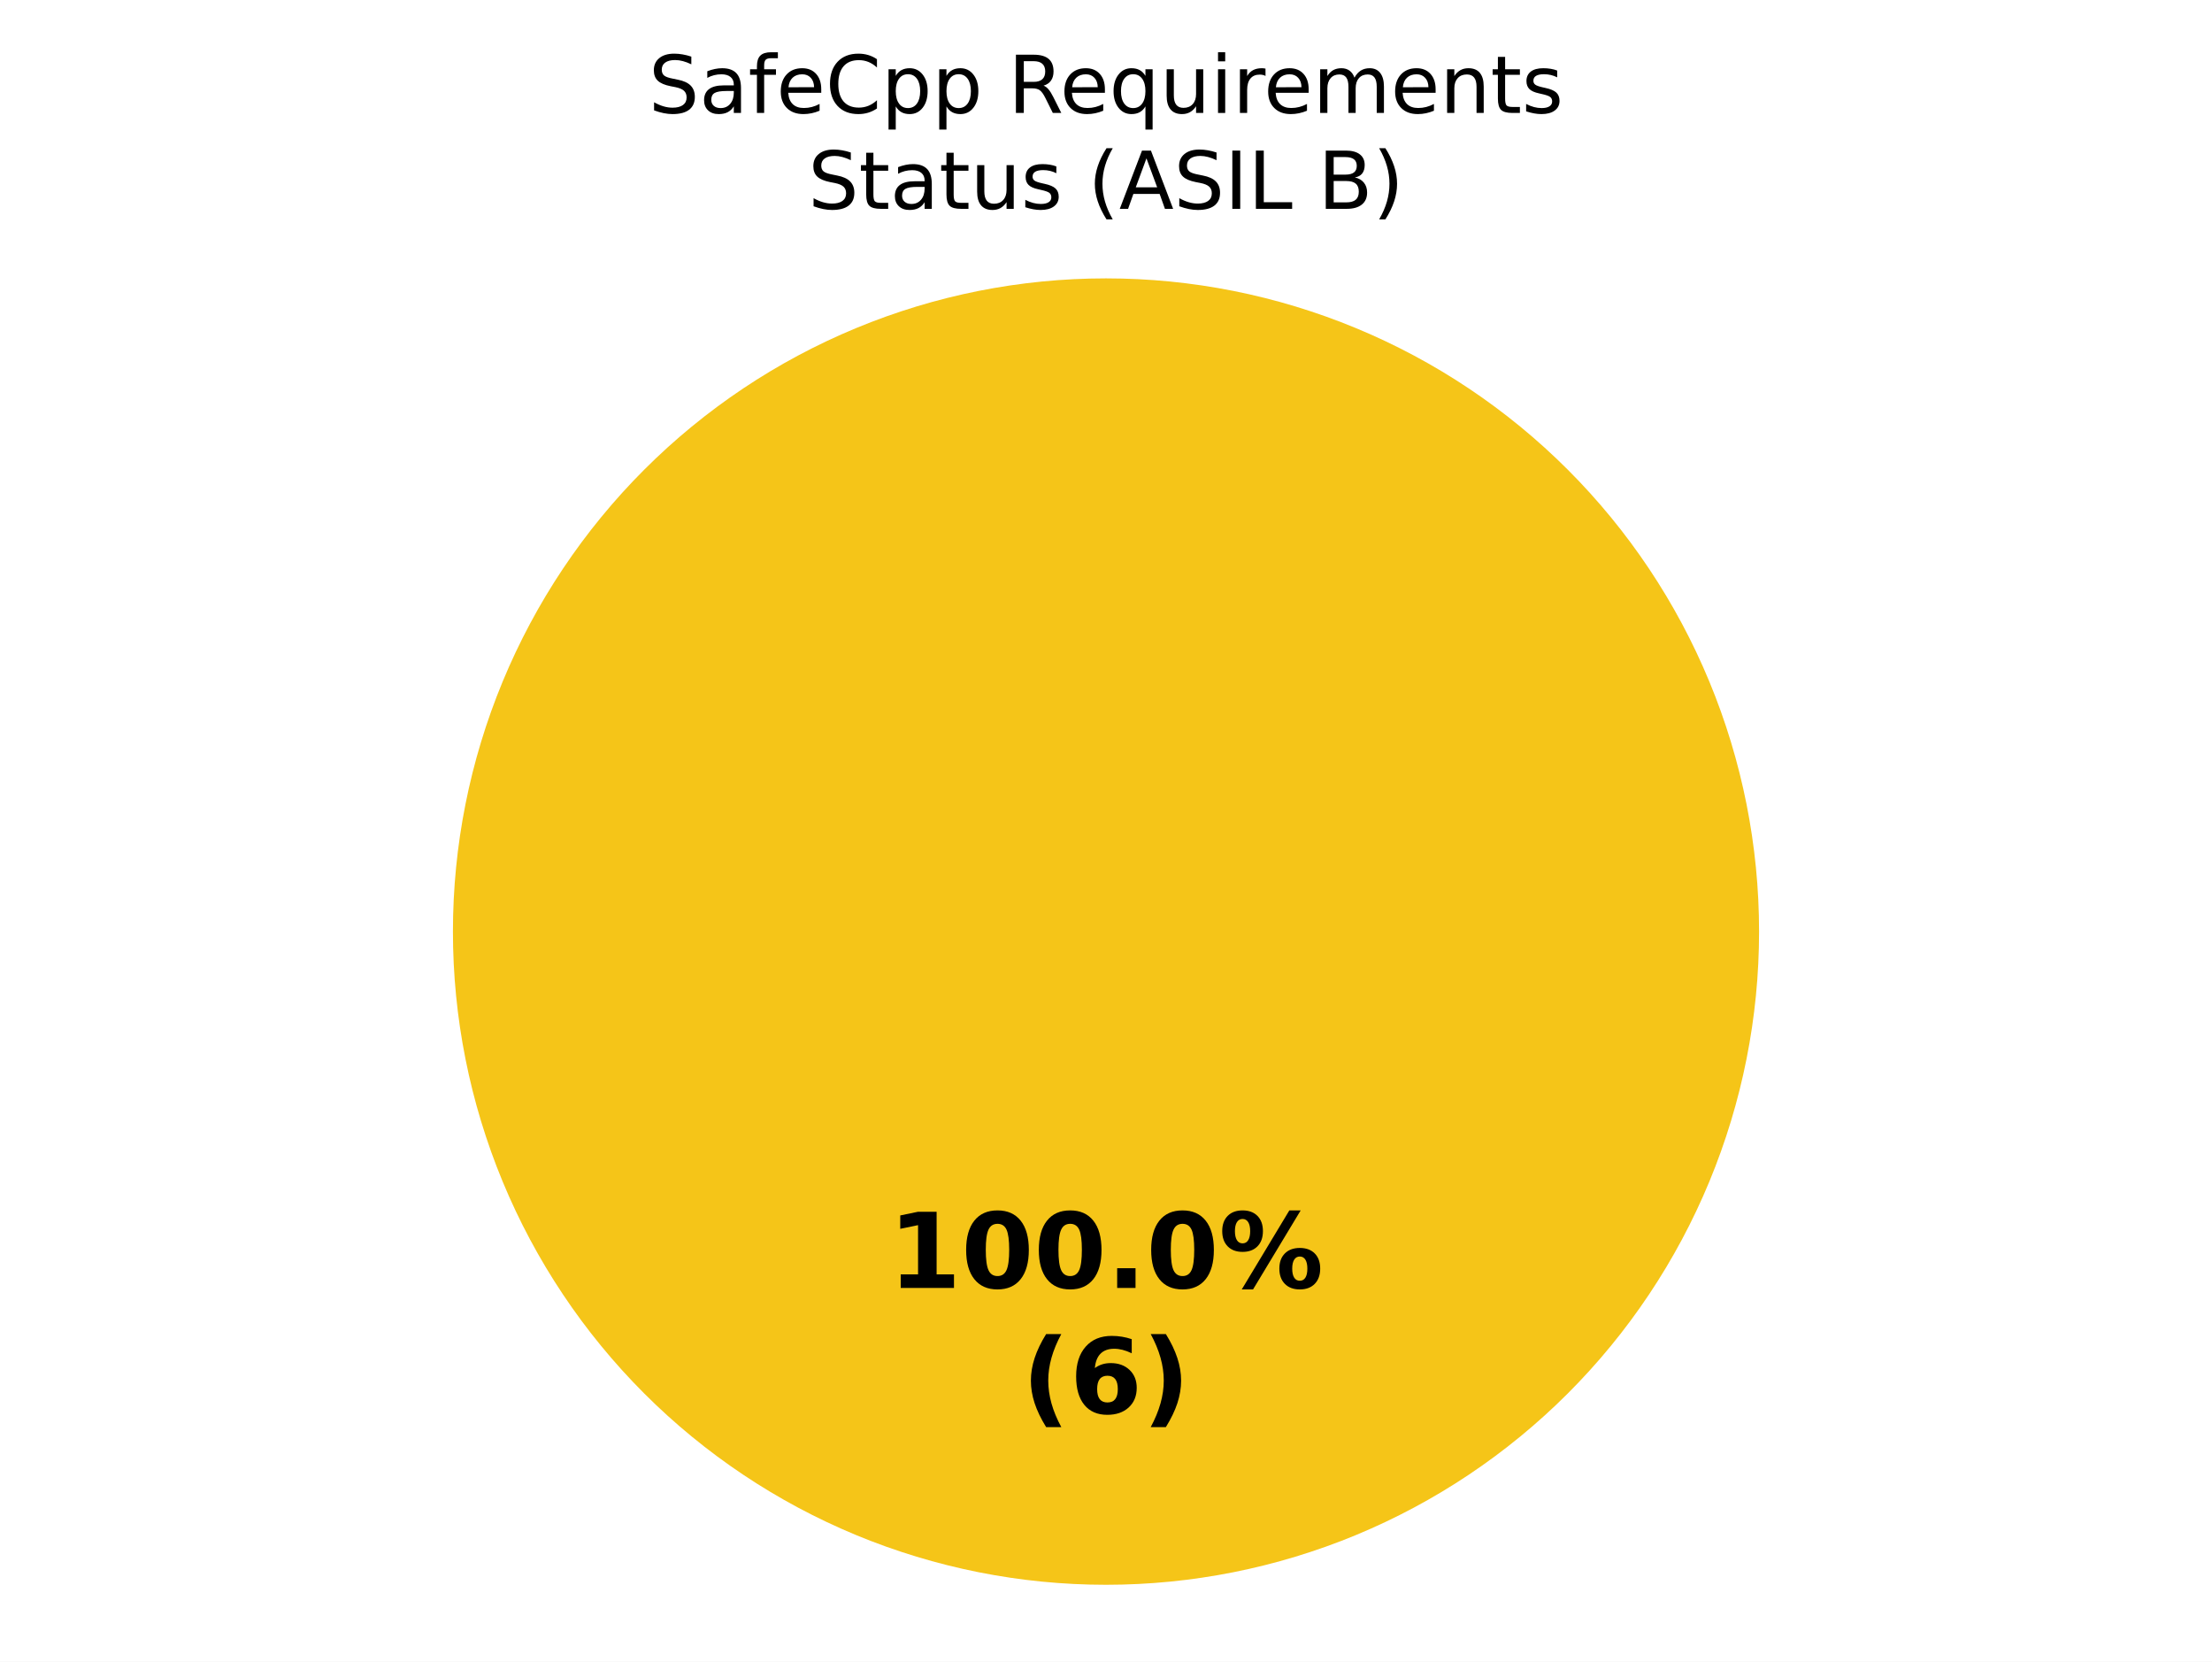
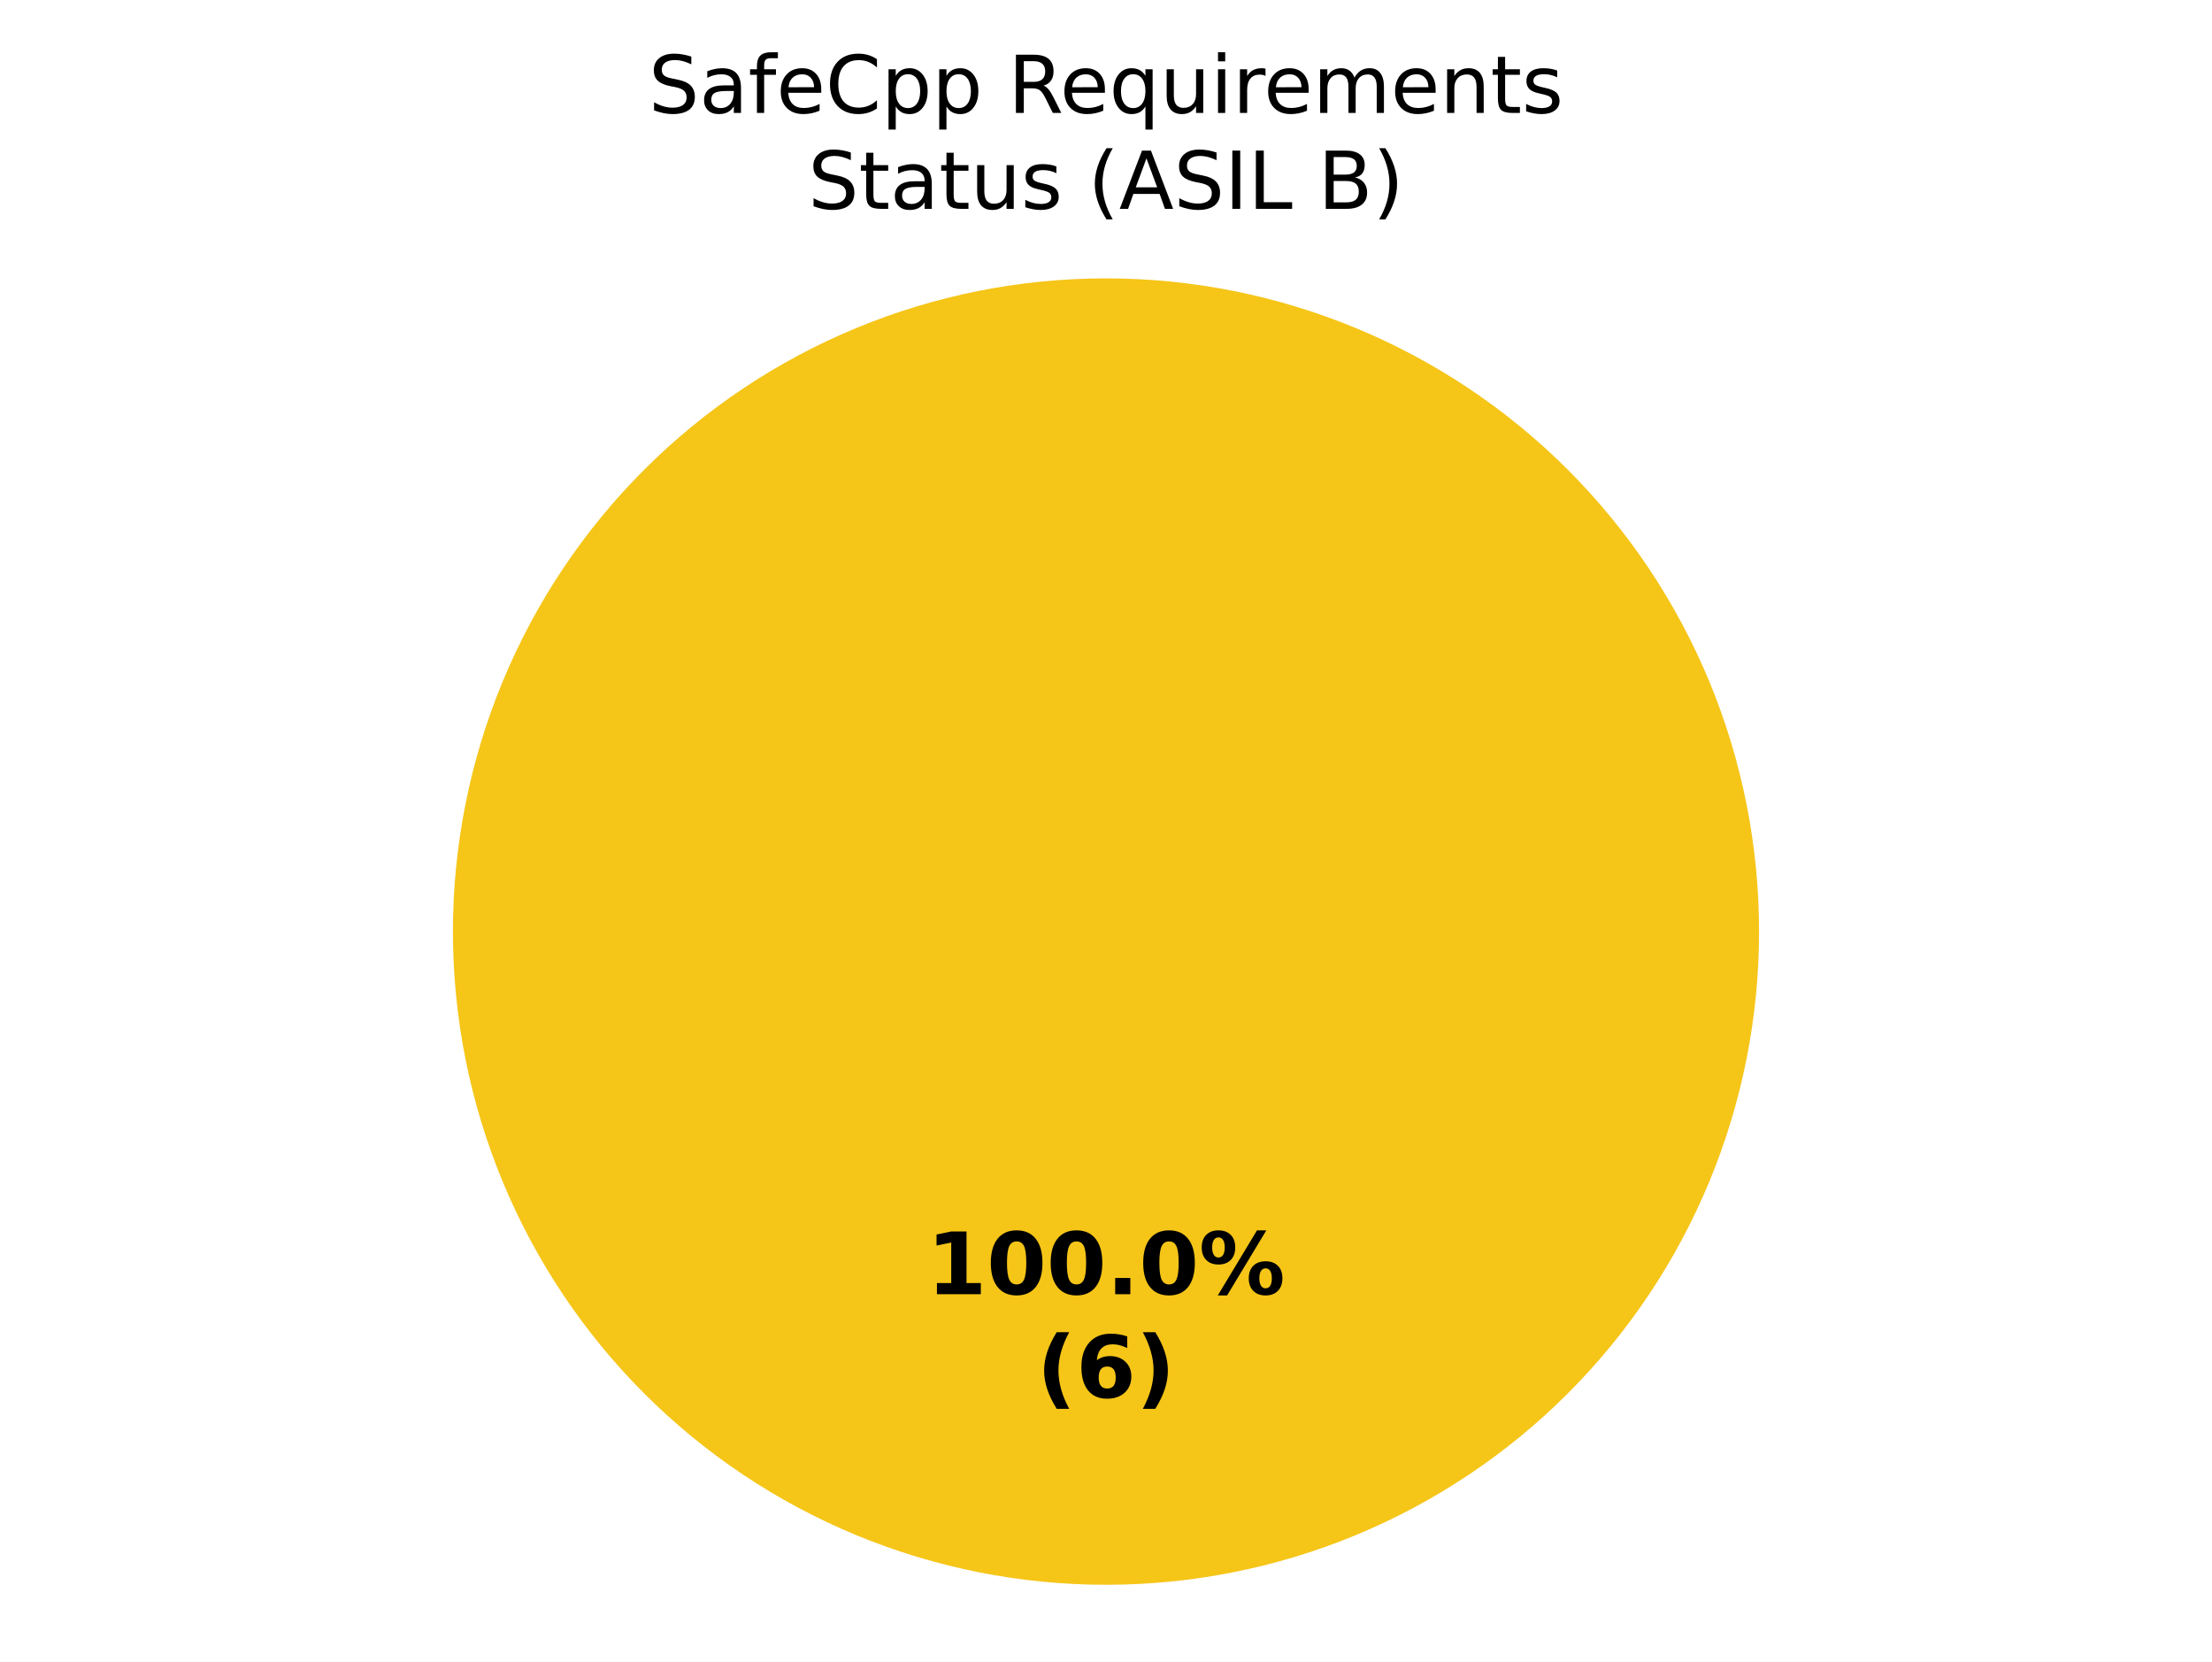
<svg xmlns="http://www.w3.org/2000/svg" xmlns:xlink="http://www.w3.org/1999/xlink" width="360pt" height="270.382pt" viewBox="0 0 360 270.382" version="1.1">
  <defs>
    <style type="text/css">*{stroke-linejoin: round; stroke-linecap: butt}</style>
  </defs>
  <g id="figure_1">
    <g id="patch_1">
      <path d="M 0 270.382  L 360 270.382  L 360 0  L 0 0  z " style="fill: #ffffff" />
    </g>
    <g id="axes_1">
      <g id="patch_2">
        <path d="M 180 45.296  C 180 45.296 180 45.296 180 45.296  L 180 151.582  z " style="fill: #37a12d" />
      </g>
      <g id="patch_3">
        <path d="M 286.286 151.582  C 286.286 137.624 283.536 123.803 278.195 110.908  C 272.854 98.013 265.025 86.296 255.155 76.426  C 245.286 66.557 233.569 58.728 220.674 53.387  C 207.779 48.045 193.957 45.296 180 45.296  C 166.043 45.296 152.221 48.045 139.326 53.387  C 126.431 58.728 114.714 66.557 104.845 76.426  C 94.975 86.296 87.146 98.013 81.805 110.908  C 76.464 123.803 73.714 137.624 73.714 151.582  C 73.714 165.539 76.464 179.361 81.805 192.256  C 87.146 205.15 94.975 216.868 104.845 226.737  C 114.714 236.606 126.431 244.436 139.326 249.777  C 152.221 255.118 166.043 257.867 180 257.867  C 193.957 257.867 207.779 255.118 220.674 249.777  C 233.569 244.436 245.286 236.606 255.155 226.737  C 265.025 216.868 272.854 205.15 278.195 192.256  C 283.536 179.361 286.286 165.539 286.286 151.582  M 180 151.582  z " style="fill: #f5c518" />
      </g>
      <g id="patch_4">
        <path d="M 180 45.296  C 180 45.296 180 45.296 180 45.296  L 180 151.582  z " style="fill: #ca2828" />
      </g>
      <g id="matplotlib.axis_1" />
      <g id="matplotlib.axis_2" />
      <g id="text_1">
-         <g transform="translate(144.5975 209.5676) scale(0.17 -0.17)">
+         <g transform="translate(150.845 210.5886) scale(0.14 -0.14)">
          <defs>
            <path id="DejaVuSans-Bold-14" d="M 750 831  L 1813 831  L 1813 3847  L 722 3622  L 722 4441  L 1806 4666  L 2950 4666  L 2950 831  L 4013 831  L 4013 0  L 750 0  L 750 831  z " transform="scale(0.015625)" />
            <path id="DejaVuSans-Bold-13" d="M 2944 2338  Q 2944 3213 2780 3570  Q 2616 3928 2228 3928  Q 1841 3928 1675 3570  Q 1509 3213 1509 2338  Q 1509 1453 1675 1090  Q 1841 728 2228 728  Q 2613 728 2778 1090  Q 2944 1453 2944 2338  z M 4147 2328  Q 4147 1169 3647 539  Q 3147 -91 2228 -91  Q 1306 -91 806 539  Q 306 1169 306 2328  Q 306 3491 806 4120  Q 1306 4750 2228 4750  Q 3147 4750 3647 4120  Q 4147 3491 4147 2328  z " transform="scale(0.015625)" />
            <path id="DejaVuSans-Bold-11" d="M 653 1209  L 1778 1209  L 1778 0  L 653 0  L 653 1209  z " transform="scale(0.015625)" />
            <path id="DejaVuSans-Bold-8" d="M 4959 1925  Q 4738 1925 4616 1733  Q 4494 1541 4494 1184  Q 4494 825 4614 633  Q 4734 441 4959 441  Q 5184 441 5303 633  Q 5422 825 5422 1184  Q 5422 1541 5301 1733  Q 5181 1925 4959 1925  z M 4959 2450  Q 5541 2450 5875 2112  Q 6209 1775 6209 1184  Q 6209 594 5875 251  Q 5541 -91 4959 -91  Q 4378 -91 4042 251  Q 3706 594 3706 1184  Q 3706 1772 4042 2111  Q 4378 2450 4959 2450  z M 2094 -91  L 1403 -91  L 4319 4750  L 5013 4750  L 2094 -91  z M 1453 4750  Q 2034 4750 2367 4411  Q 2700 4072 2700 3481  Q 2700 2891 2367 2550  Q 2034 2209 1453 2209  Q 872 2209 539 2550  Q 206 2891 206 3481  Q 206 4072 539 4411  Q 872 4750 1453 4750  z M 1453 4225  Q 1228 4225 1106 4031  Q 984 3838 984 3481  Q 984 3122 1106 2926  Q 1228 2731 1453 2731  Q 1678 2731 1798 2926  Q 1919 3122 1919 3481  Q 1919 3838 1797 4031  Q 1675 4225 1453 4225  z " transform="scale(0.015625)" />
          </defs>
          <use xlink:href="#DejaVuSans-Bold-14" />
          <use xlink:href="#DejaVuSans-Bold-13" transform="translate(69.57812 0)" />
          <use xlink:href="#DejaVuSans-Bold-13" transform="translate(139.1562 0)" />
          <use xlink:href="#DejaVuSans-Bold-11" transform="translate(208.7344 0)" />
          <use xlink:href="#DejaVuSans-Bold-13" transform="translate(246.7188 0)" />
          <use xlink:href="#DejaVuSans-Bold-8" transform="translate(316.2969 0)" />
        </g>
-         <g transform="translate(166.3163 229.9709) scale(0.17 -0.17)">
+         <g transform="translate(168.7311 227.3913) scale(0.14 -0.14)">
          <defs>
            <path id="DejaVuSans-Bold-b" d="M 2413 -844  L 1484 -844  Q 1006 -72 778 623  Q 550 1319 550 2003  Q 550 2688 779 3389  Q 1009 4091 1484 4856  L 2413 4856  Q 2013 4116 1813 3408  Q 1613 2700 1613 2009  Q 1613 1319 1811 609  Q 2009 -100 2413 -844  z " transform="scale(0.015625)" />
            <path id="DejaVuSans-Bold-19" d="M 2316 2303  Q 2000 2303 1842 2098  Q 1684 1894 1684 1484  Q 1684 1075 1842 870  Q 2000 666 2316 666  Q 2634 666 2792 870  Q 2950 1075 2950 1484  Q 2950 1894 2792 2098  Q 2634 2303 2316 2303  z M 3803 4544  L 3803 3681  Q 3506 3822 3243 3889  Q 2981 3956 2731 3956  Q 2194 3956 1894 3657  Q 1594 3359 1544 2772  Q 1750 2925 1990 3001  Q 2231 3078 2516 3078  Q 3231 3078 3670 2659  Q 4109 2241 4109 1563  Q 4109 813 3618 361  Q 3128 -91 2303 -91  Q 1394 -91 895 523  Q 397 1138 397 2266  Q 397 3422 980 4083  Q 1563 4744 2578 4744  Q 2900 4744 3203 4694  Q 3506 4644 3803 4544  z " transform="scale(0.015625)" />
            <path id="DejaVuSans-Bold-c" d="M 513 -844  Q 913 -100 1113 609  Q 1313 1319 1313 2009  Q 1313 2700 1113 3408  Q 913 4116 513 4856  L 1441 4856  Q 1916 4091 2145 3389  Q 2375 2688 2375 2003  Q 2375 1319 2147 623  Q 1919 -72 1441 -844  L 513 -844  z " transform="scale(0.015625)" />
          </defs>
          <use xlink:href="#DejaVuSans-Bold-b" />
          <use xlink:href="#DejaVuSans-Bold-19" transform="translate(45.70312 0)" />
          <use xlink:href="#DejaVuSans-Bold-c" transform="translate(115.2812 0)" />
        </g>
      </g>
      <g id="text_2">
        <g transform="translate(105.5557 18.37924) scale(0.13 -0.13)">
          <defs>
            <path id="DejaVuSans-36" d="M 3425 4513  L 3425 3897  Q 3066 4069 2747 4153  Q 2428 4238 2131 4238  Q 1616 4238 1336 4038  Q 1056 3838 1056 3469  Q 1056 3159 1242 3001  Q 1428 2844 1947 2747  L 2328 2669  Q 3034 2534 3370 2195  Q 3706 1856 3706 1288  Q 3706 609 3251 259  Q 2797 -91 1919 -91  Q 1588 -91 1214 -16  Q 841 59 441 206  L 441 856  Q 825 641 1194 531  Q 1563 422 1919 422  Q 2459 422 2753 634  Q 3047 847 3047 1241  Q 3047 1584 2836 1778  Q 2625 1972 2144 2069  L 1759 2144  Q 1053 2284 737 2584  Q 422 2884 422 3419  Q 422 4038 858 4394  Q 1294 4750 2059 4750  Q 2388 4750 2728 4690  Q 3069 4631 3425 4513  z " transform="scale(0.015625)" />
            <path id="DejaVuSans-44" d="M 2194 1759  Q 1497 1759 1228 1600  Q 959 1441 959 1056  Q 959 750 1161 570  Q 1363 391 1709 391  Q 2188 391 2477 730  Q 2766 1069 2766 1631  L 2766 1759  L 2194 1759  z M 3341 1997  L 3341 0  L 2766 0  L 2766 531  Q 2569 213 2275 61  Q 1981 -91 1556 -91  Q 1019 -91 701 211  Q 384 513 384 1019  Q 384 1609 779 1909  Q 1175 2209 1959 2209  L 2766 2209  L 2766 2266  Q 2766 2663 2505 2880  Q 2244 3097 1772 3097  Q 1472 3097 1187 3025  Q 903 2953 641 2809  L 641 3341  Q 956 3463 1253 3523  Q 1550 3584 1831 3584  Q 2591 3584 2966 3190  Q 3341 2797 3341 1997  z " transform="scale(0.015625)" />
            <path id="DejaVuSans-49" d="M 2375 4863  L 2375 4384  L 1825 4384  Q 1516 4384 1395 4259  Q 1275 4134 1275 3809  L 1275 3500  L 2222 3500  L 2222 3053  L 1275 3053  L 1275 0  L 697 0  L 697 3053  L 147 3053  L 147 3500  L 697 3500  L 697 3744  Q 697 4328 969 4595  Q 1241 4863 1831 4863  L 2375 4863  z " transform="scale(0.015625)" />
            <path id="DejaVuSans-48" d="M 3597 1894  L 3597 1613  L 953 1613  Q 991 1019 1311 708  Q 1631 397 2203 397  Q 2534 397 2845 478  Q 3156 559 3463 722  L 3463 178  Q 3153 47 2828 -22  Q 2503 -91 2169 -91  Q 1331 -91 842 396  Q 353 884 353 1716  Q 353 2575 817 3079  Q 1281 3584 2069 3584  Q 2775 3584 3186 3129  Q 3597 2675 3597 1894  z M 3022 2063  Q 3016 2534 2758 2815  Q 2500 3097 2075 3097  Q 1594 3097 1305 2825  Q 1016 2553 972 2059  L 3022 2063  z " transform="scale(0.015625)" />
            <path id="DejaVuSans-26" d="M 4122 4306  L 4122 3641  Q 3803 3938 3442 4084  Q 3081 4231 2675 4231  Q 1875 4231 1450 3742  Q 1025 3253 1025 2328  Q 1025 1406 1450 917  Q 1875 428 2675 428  Q 3081 428 3442 575  Q 3803 722 4122 1019  L 4122 359  Q 3791 134 3420 21  Q 3050 -91 2638 -91  Q 1578 -91 968 557  Q 359 1206 359 2328  Q 359 3453 968 4101  Q 1578 4750 2638 4750  Q 3056 4750 3426 4639  Q 3797 4528 4122 4306  z " transform="scale(0.015625)" />
            <path id="DejaVuSans-53" d="M 1159 525  L 1159 -1331  L 581 -1331  L 581 3500  L 1159 3500  L 1159 2969  Q 1341 3281 1617 3432  Q 1894 3584 2278 3584  Q 2916 3584 3314 3078  Q 3713 2572 3713 1747  Q 3713 922 3314 415  Q 2916 -91 2278 -91  Q 1894 -91 1617 61  Q 1341 213 1159 525  z M 3116 1747  Q 3116 2381 2855 2742  Q 2594 3103 2138 3103  Q 1681 3103 1420 2742  Q 1159 2381 1159 1747  Q 1159 1113 1420 752  Q 1681 391 2138 391  Q 2594 391 2855 752  Q 3116 1113 3116 1747  z " transform="scale(0.015625)" />
            <path id="DejaVuSans-3" transform="scale(0.015625)" />
            <path id="DejaVuSans-35" d="M 2841 2188  Q 3044 2119 3236 1894  Q 3428 1669 3622 1275  L 4263 0  L 3584 0  L 2988 1197  Q 2756 1666 2539 1819  Q 2322 1972 1947 1972  L 1259 1972  L 1259 0  L 628 0  L 628 4666  L 2053 4666  Q 2853 4666 3247 4331  Q 3641 3997 3641 3322  Q 3641 2881 3436 2590  Q 3231 2300 2841 2188  z M 1259 4147  L 1259 2491  L 2053 2491  Q 2509 2491 2742 2702  Q 2975 2913 2975 3322  Q 2975 3731 2742 3939  Q 2509 4147 2053 4147  L 1259 4147  z " transform="scale(0.015625)" />
            <path id="DejaVuSans-54" d="M 947 1747  Q 947 1113 1208 752  Q 1469 391 1925 391  Q 2381 391 2643 752  Q 2906 1113 2906 1747  Q 2906 2381 2643 2742  Q 2381 3103 1925 3103  Q 1469 3103 1208 2742  Q 947 2381 947 1747  z M 2906 525  Q 2725 213 2448 61  Q 2172 -91 1784 -91  Q 1150 -91 751 415  Q 353 922 353 1747  Q 353 2572 751 3078  Q 1150 3584 1784 3584  Q 2172 3584 2448 3432  Q 2725 3281 2906 2969  L 2906 3500  L 3481 3500  L 3481 -1331  L 2906 -1331  L 2906 525  z " transform="scale(0.015625)" />
            <path id="DejaVuSans-58" d="M 544 1381  L 544 3500  L 1119 3500  L 1119 1403  Q 1119 906 1312 657  Q 1506 409 1894 409  Q 2359 409 2629 706  Q 2900 1003 2900 1516  L 2900 3500  L 3475 3500  L 3475 0  L 2900 0  L 2900 538  Q 2691 219 2414 64  Q 2138 -91 1772 -91  Q 1169 -91 856 284  Q 544 659 544 1381  z M 1991 3584  L 1991 3584  z " transform="scale(0.015625)" />
            <path id="DejaVuSans-4c" d="M 603 3500  L 1178 3500  L 1178 0  L 603 0  L 603 3500  z M 603 4863  L 1178 4863  L 1178 4134  L 603 4134  L 603 4863  z " transform="scale(0.015625)" />
            <path id="DejaVuSans-55" d="M 2631 2963  Q 2534 3019 2420 3045  Q 2306 3072 2169 3072  Q 1681 3072 1420 2755  Q 1159 2438 1159 1844  L 1159 0  L 581 0  L 581 3500  L 1159 3500  L 1159 2956  Q 1341 3275 1631 3429  Q 1922 3584 2338 3584  Q 2397 3584 2469 3576  Q 2541 3569 2628 3553  L 2631 2963  z " transform="scale(0.015625)" />
            <path id="DejaVuSans-50" d="M 3328 2828  Q 3544 3216 3844 3400  Q 4144 3584 4550 3584  Q 5097 3584 5394 3201  Q 5691 2819 5691 2113  L 5691 0  L 5113 0  L 5113 2094  Q 5113 2597 4934 2840  Q 4756 3084 4391 3084  Q 3944 3084 3684 2787  Q 3425 2491 3425 1978  L 3425 0  L 2847 0  L 2847 2094  Q 2847 2600 2669 2842  Q 2491 3084 2119 3084  Q 1678 3084 1418 2786  Q 1159 2488 1159 1978  L 1159 0  L 581 0  L 581 3500  L 1159 3500  L 1159 2956  Q 1356 3278 1631 3431  Q 1906 3584 2284 3584  Q 2666 3584 2933 3390  Q 3200 3197 3328 2828  z " transform="scale(0.015625)" />
            <path id="DejaVuSans-51" d="M 3513 2113  L 3513 0  L 2938 0  L 2938 2094  Q 2938 2591 2744 2837  Q 2550 3084 2163 3084  Q 1697 3084 1428 2787  Q 1159 2491 1159 1978  L 1159 0  L 581 0  L 581 3500  L 1159 3500  L 1159 2956  Q 1366 3272 1645 3428  Q 1925 3584 2291 3584  Q 2894 3584 3203 3211  Q 3513 2838 3513 2113  z " transform="scale(0.015625)" />
            <path id="DejaVuSans-57" d="M 1172 4494  L 1172 3500  L 2356 3500  L 2356 3053  L 1172 3053  L 1172 1153  Q 1172 725 1289 603  Q 1406 481 1766 481  L 2356 481  L 2356 0  L 1766 0  Q 1100 0 847 248  Q 594 497 594 1153  L 594 3053  L 172 3053  L 172 3500  L 594 3500  L 594 4494  L 1172 4494  z " transform="scale(0.015625)" />
            <path id="DejaVuSans-56" d="M 2834 3397  L 2834 2853  Q 2591 2978 2328 3040  Q 2066 3103 1784 3103  Q 1356 3103 1142 2972  Q 928 2841 928 2578  Q 928 2378 1081 2264  Q 1234 2150 1697 2047  L 1894 2003  Q 2506 1872 2764 1633  Q 3022 1394 3022 966  Q 3022 478 2636 193  Q 2250 -91 1575 -91  Q 1294 -91 989 -36  Q 684 19 347 128  L 347 722  Q 666 556 975 473  Q 1284 391 1588 391  Q 1994 391 2212 530  Q 2431 669 2431 922  Q 2431 1156 2273 1281  Q 2116 1406 1581 1522  L 1381 1569  Q 847 1681 609 1914  Q 372 2147 372 2553  Q 372 3047 722 3315  Q 1072 3584 1716 3584  Q 2034 3584 2315 3537  Q 2597 3491 2834 3397  z " transform="scale(0.015625)" />
          </defs>
          <use xlink:href="#DejaVuSans-36" />
          <use xlink:href="#DejaVuSans-44" transform="translate(63.48438 0)" />
          <use xlink:href="#DejaVuSans-49" transform="translate(124.7656 0)" />
          <use xlink:href="#DejaVuSans-48" transform="translate(159.9688 0)" />
          <use xlink:href="#DejaVuSans-26" transform="translate(221.5 0)" />
          <use xlink:href="#DejaVuSans-53" transform="translate(291.3281 0)" />
          <use xlink:href="#DejaVuSans-53" transform="translate(354.8125 0)" />
          <use xlink:href="#DejaVuSans-3" transform="translate(418.2969 0)" />
          <use xlink:href="#DejaVuSans-35" transform="translate(450.0781 0)" />
          <use xlink:href="#DejaVuSans-48" transform="translate(515.0781 0)" />
          <use xlink:href="#DejaVuSans-54" transform="translate(576.6094 0)" />
          <use xlink:href="#DejaVuSans-58" transform="translate(640.0938 0)" />
          <use xlink:href="#DejaVuSans-4c" transform="translate(703.4688 0)" />
          <use xlink:href="#DejaVuSans-55" transform="translate(731.25 0)" />
          <use xlink:href="#DejaVuSans-48" transform="translate(770.1562 0)" />
          <use xlink:href="#DejaVuSans-50" transform="translate(831.6875 0)" />
          <use xlink:href="#DejaVuSans-48" transform="translate(929.0938 0)" />
          <use xlink:href="#DejaVuSans-51" transform="translate(990.625 0)" />
          <use xlink:href="#DejaVuSans-57" transform="translate(1054 0)" />
          <use xlink:href="#DejaVuSans-56" transform="translate(1093.203 0)" />
        </g>
        <g transform="translate(131.513 33.98178) scale(0.13 -0.13)">
          <defs>
            <path id="DejaVuSans-b" d="M 1984 4856  Q 1566 4138 1362 3434  Q 1159 2731 1159 2009  Q 1159 1288 1364 580  Q 1569 -128 1984 -844  L 1484 -844  Q 1016 -109 783 600  Q 550 1309 550 2009  Q 550 2706 781 3412  Q 1013 4119 1484 4856  L 1984 4856  z " transform="scale(0.015625)" />
            <path id="DejaVuSans-24" d="M 2188 4044  L 1331 1722  L 3047 1722  L 2188 4044  z M 1831 4666  L 2547 4666  L 4325 0  L 3669 0  L 3244 1197  L 1141 1197  L 716 0  L 50 0  L 1831 4666  z " transform="scale(0.015625)" />
            <path id="DejaVuSans-2c" d="M 628 4666  L 1259 4666  L 1259 0  L 628 0  L 628 4666  z " transform="scale(0.015625)" />
            <path id="DejaVuSans-2f" d="M 628 4666  L 1259 4666  L 1259 531  L 3531 531  L 3531 0  L 628 0  L 628 4666  z " transform="scale(0.015625)" />
            <path id="DejaVuSans-25" d="M 1259 2228  L 1259 519  L 2272 519  Q 2781 519 3026 730  Q 3272 941 3272 1375  Q 3272 1813 3026 2020  Q 2781 2228 2272 2228  L 1259 2228  z M 1259 4147  L 1259 2741  L 2194 2741  Q 2656 2741 2882 2914  Q 3109 3088 3109 3444  Q 3109 3797 2882 3972  Q 2656 4147 2194 4147  L 1259 4147  z M 628 4666  L 2241 4666  Q 2963 4666 3353 4366  Q 3744 4066 3744 3513  Q 3744 3084 3544 2831  Q 3344 2578 2956 2516  Q 3422 2416 3680 2098  Q 3938 1781 3938 1306  Q 3938 681 3513 340  Q 3088 0 2303 0  L 628 0  L 628 4666  z " transform="scale(0.015625)" />
            <path id="DejaVuSans-c" d="M 513 4856  L 1013 4856  Q 1481 4119 1714 3412  Q 1947 2706 1947 2009  Q 1947 1309 1714 600  Q 1481 -109 1013 -844  L 513 -844  Q 928 -128 1133 580  Q 1338 1288 1338 2009  Q 1338 2731 1133 3434  Q 928 4138 513 4856  z " transform="scale(0.015625)" />
          </defs>
          <use xlink:href="#DejaVuSans-36" />
          <use xlink:href="#DejaVuSans-57" transform="translate(63.48438 0)" />
          <use xlink:href="#DejaVuSans-44" transform="translate(102.6875 0)" />
          <use xlink:href="#DejaVuSans-57" transform="translate(163.9688 0)" />
          <use xlink:href="#DejaVuSans-58" transform="translate(203.1719 0)" />
          <use xlink:href="#DejaVuSans-56" transform="translate(266.5469 0)" />
          <use xlink:href="#DejaVuSans-3" transform="translate(318.6406 0)" />
          <use xlink:href="#DejaVuSans-b" transform="translate(350.4219 0)" />
          <use xlink:href="#DejaVuSans-24" transform="translate(389.4375 0)" />
          <use xlink:href="#DejaVuSans-36" transform="translate(457.8438 0)" />
          <use xlink:href="#DejaVuSans-2c" transform="translate(521.3281 0)" />
          <use xlink:href="#DejaVuSans-2f" transform="translate(550.8281 0)" />
          <use xlink:href="#DejaVuSans-3" transform="translate(606.5469 0)" />
          <use xlink:href="#DejaVuSans-25" transform="translate(638.3281 0)" />
          <use xlink:href="#DejaVuSans-c" transform="translate(706.9375 0)" />
        </g>
      </g>
    </g>
  </g>
</svg>
